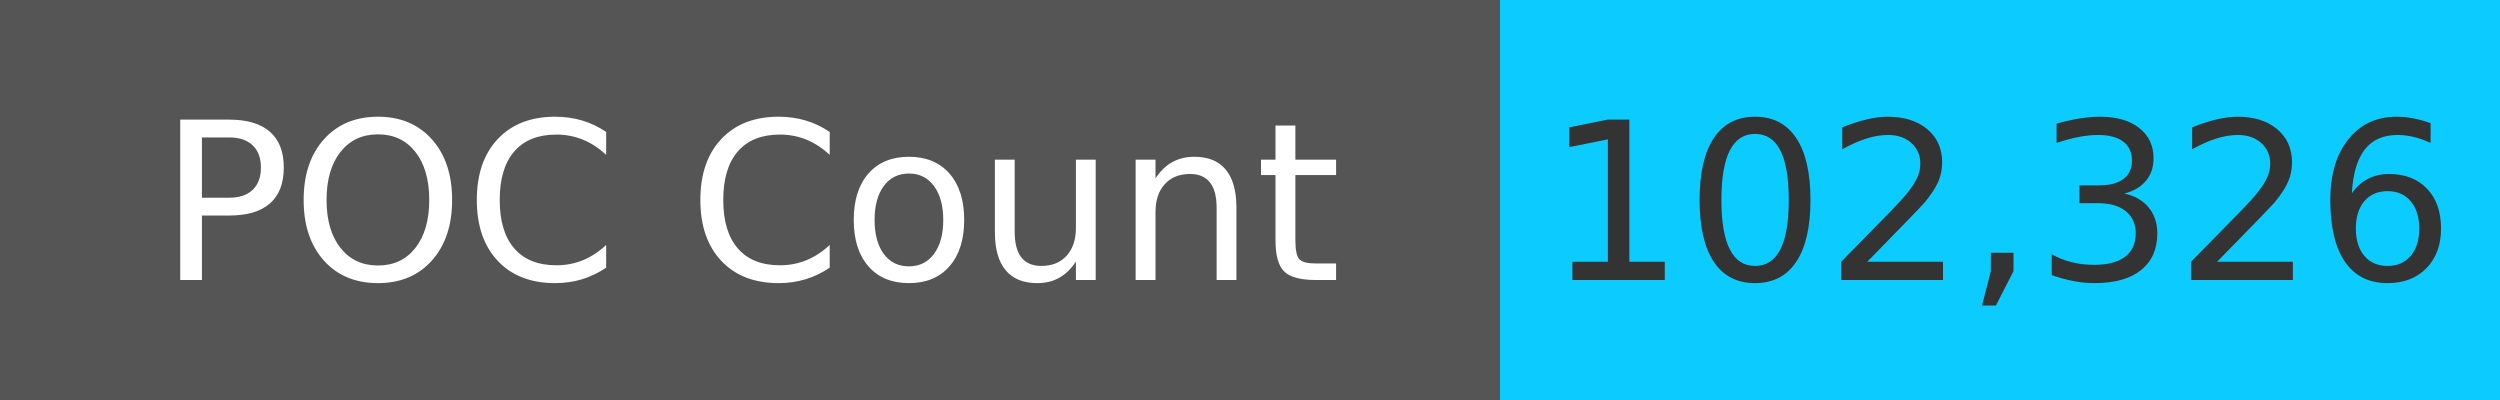
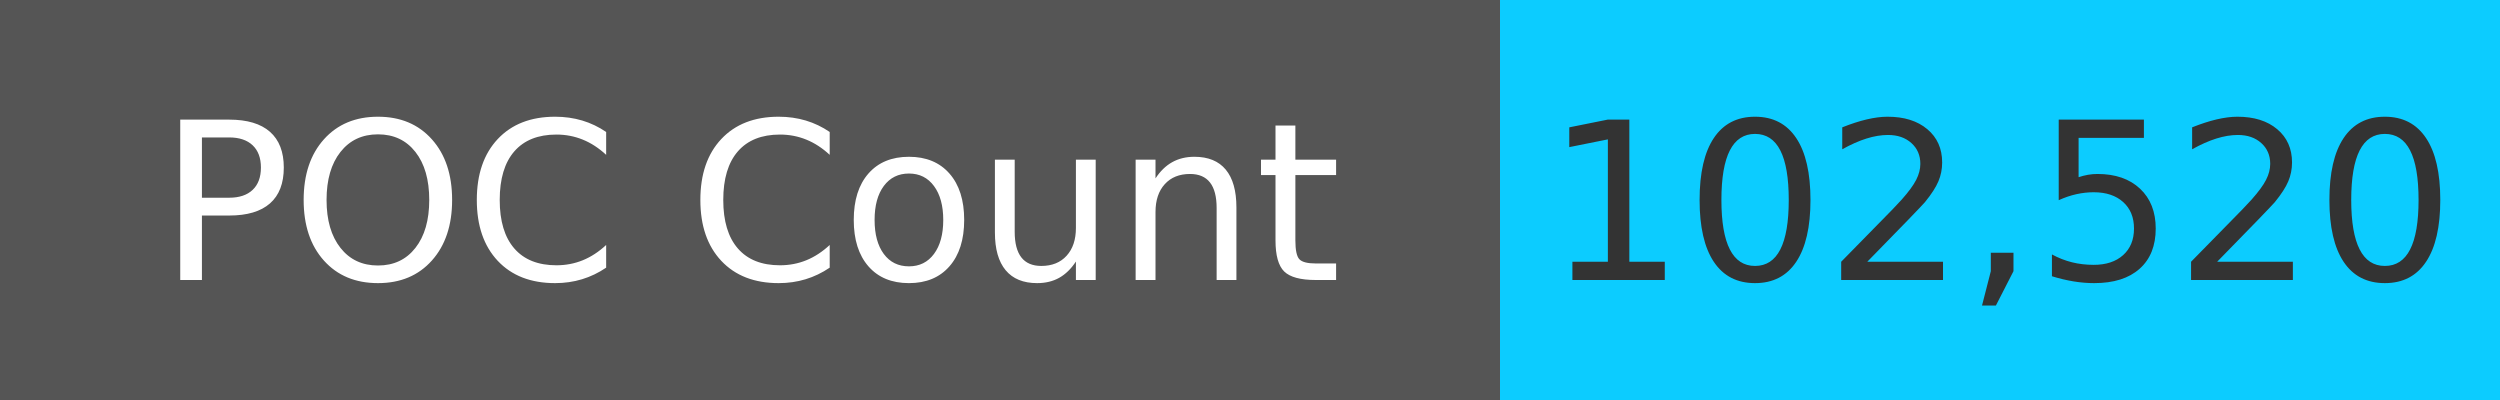
<svg xmlns="http://www.w3.org/2000/svg" width="125" height="20" role="img">
  <linearGradient id="s" x2="0" y2="100%">
    <stop offset="0" stop-color="#bbb" stop-opacity=".1" />
    <stop offset="1" stop-opacity=".1" />
  </linearGradient>
  <g>
    <rect width="75" height="20" fill="#555" />
    <rect x="75" width="267" height="20" fill="#0cccff" />
  </g>
  <g fill="#fff" text-anchor="middle" font-family="Verdana,Geneva,DejaVu Sans,sans-serif" text-rendering="geometricPrecision" font-size="110">
    <text x="375" y="140" transform="scale(.1)" fill="#fff">
            POC Count
        </text>
    <text x="1000" y="140" transform="scale(.1)" fill="#333">
-             102,326
+             102,520
        </text>
  </g>
</svg>
